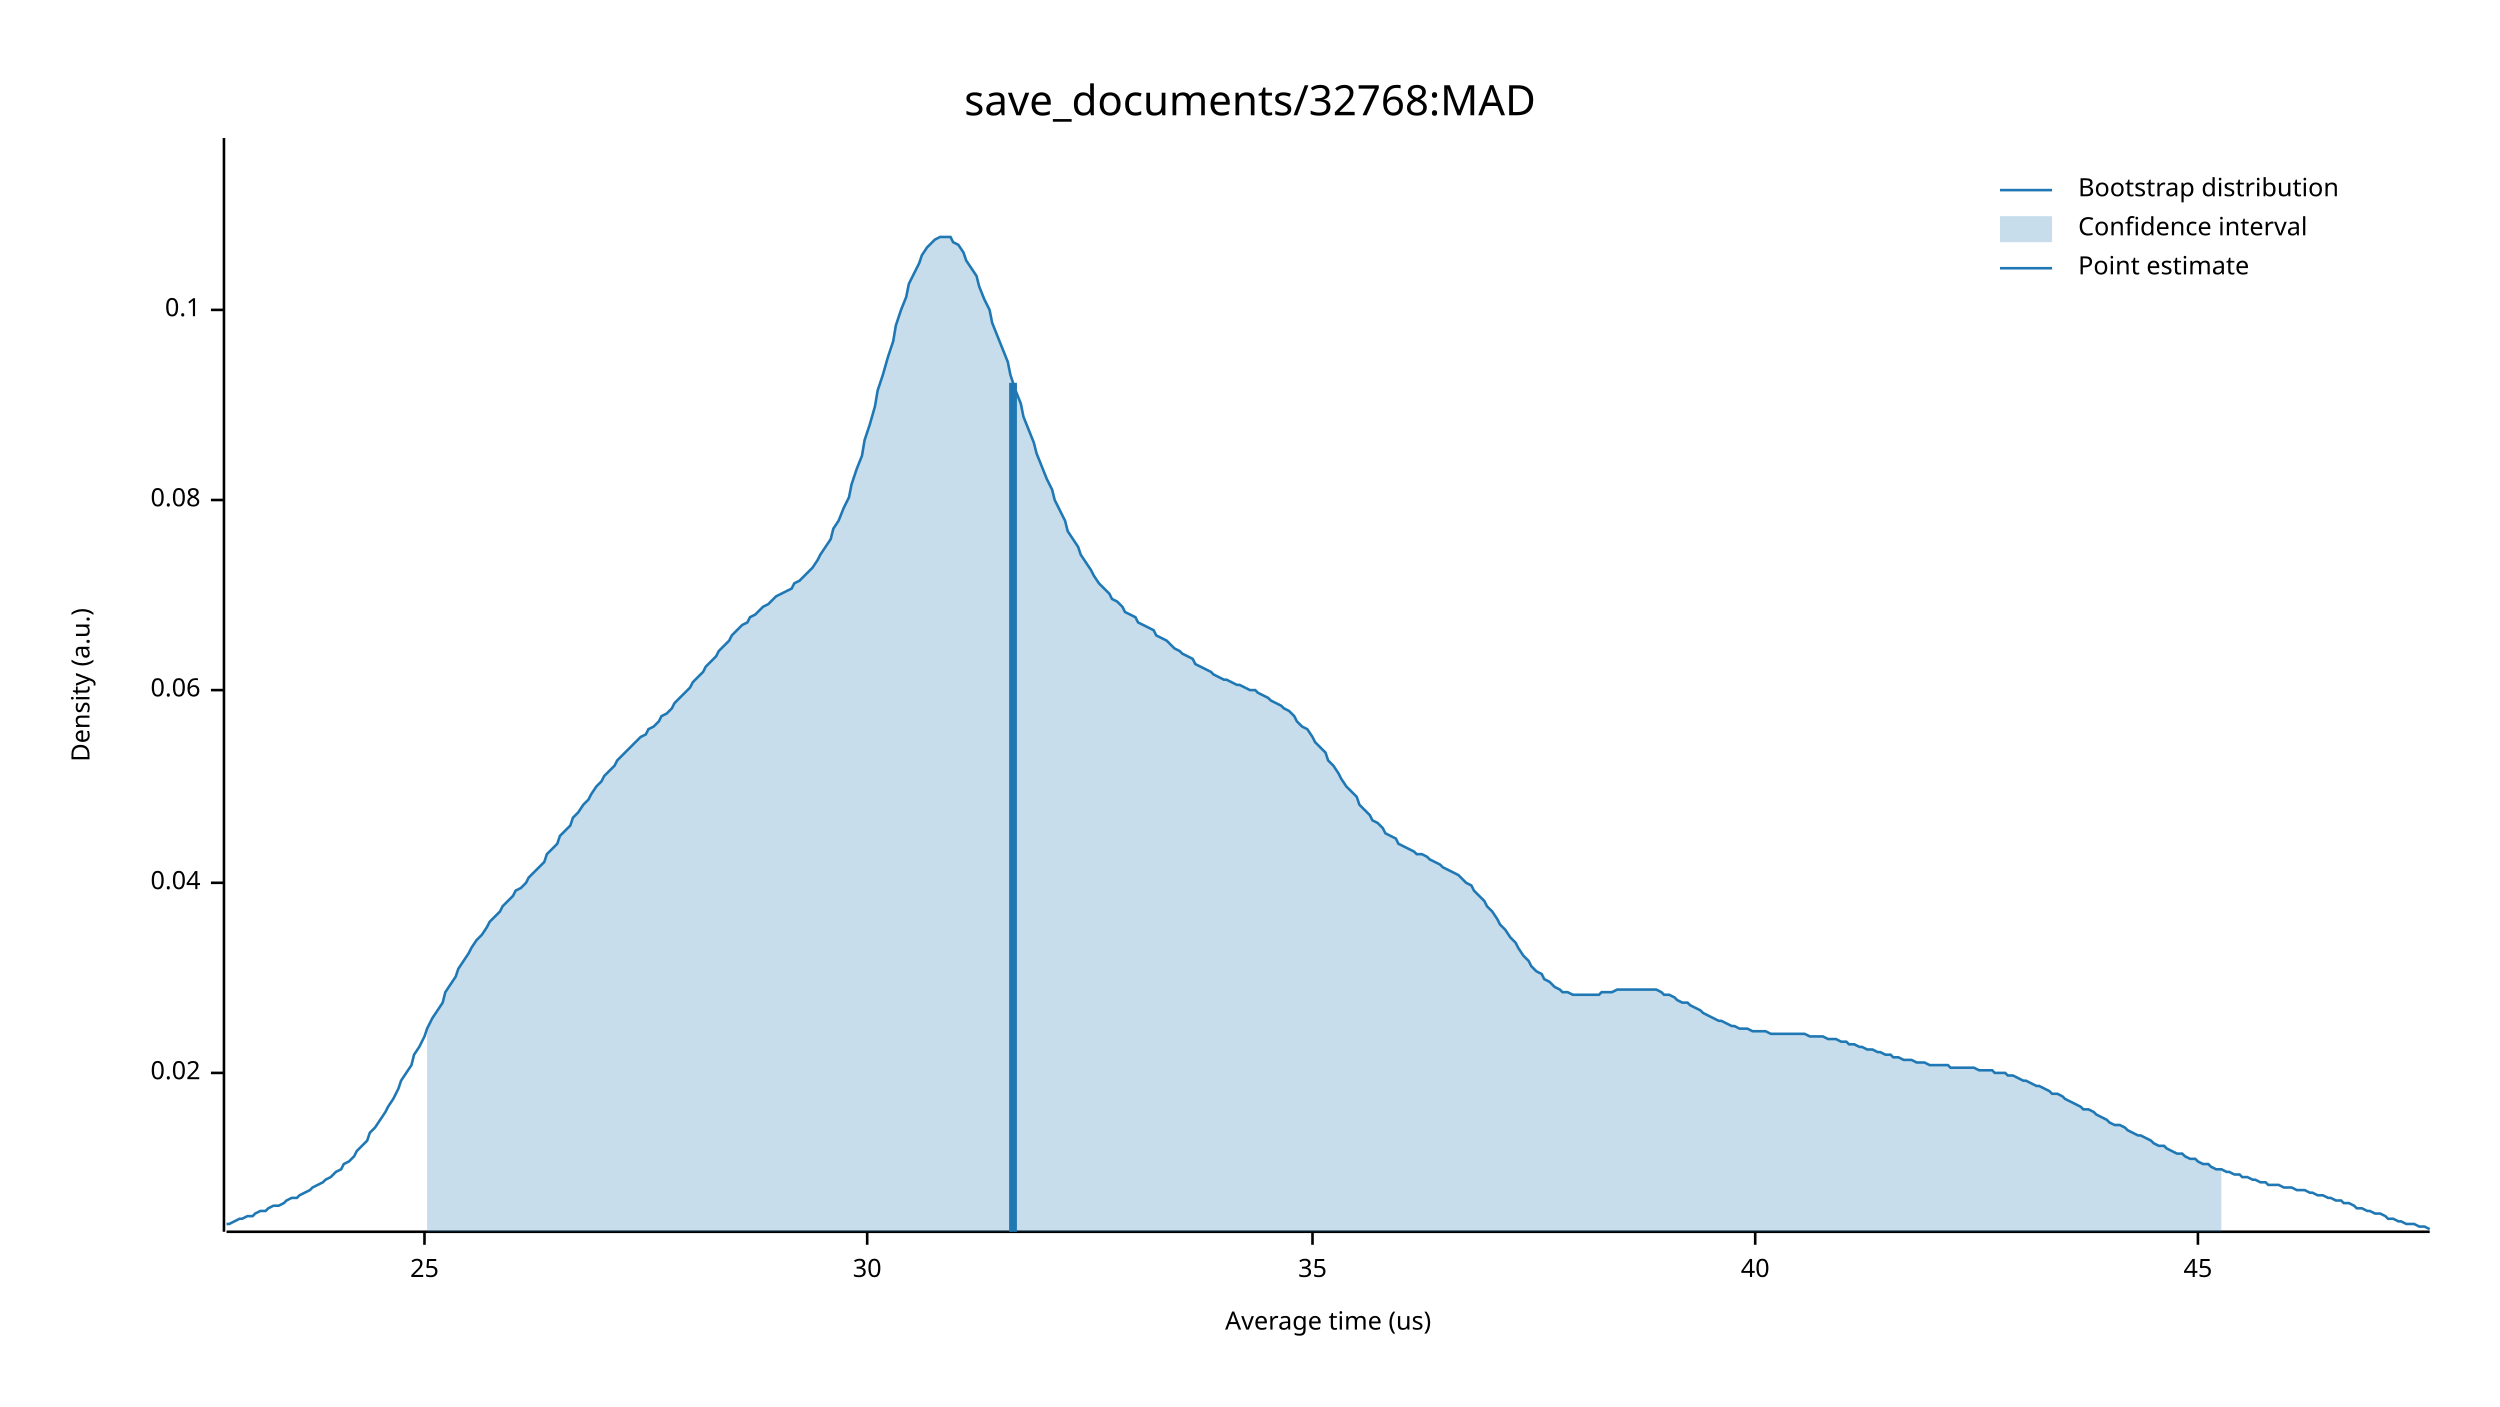
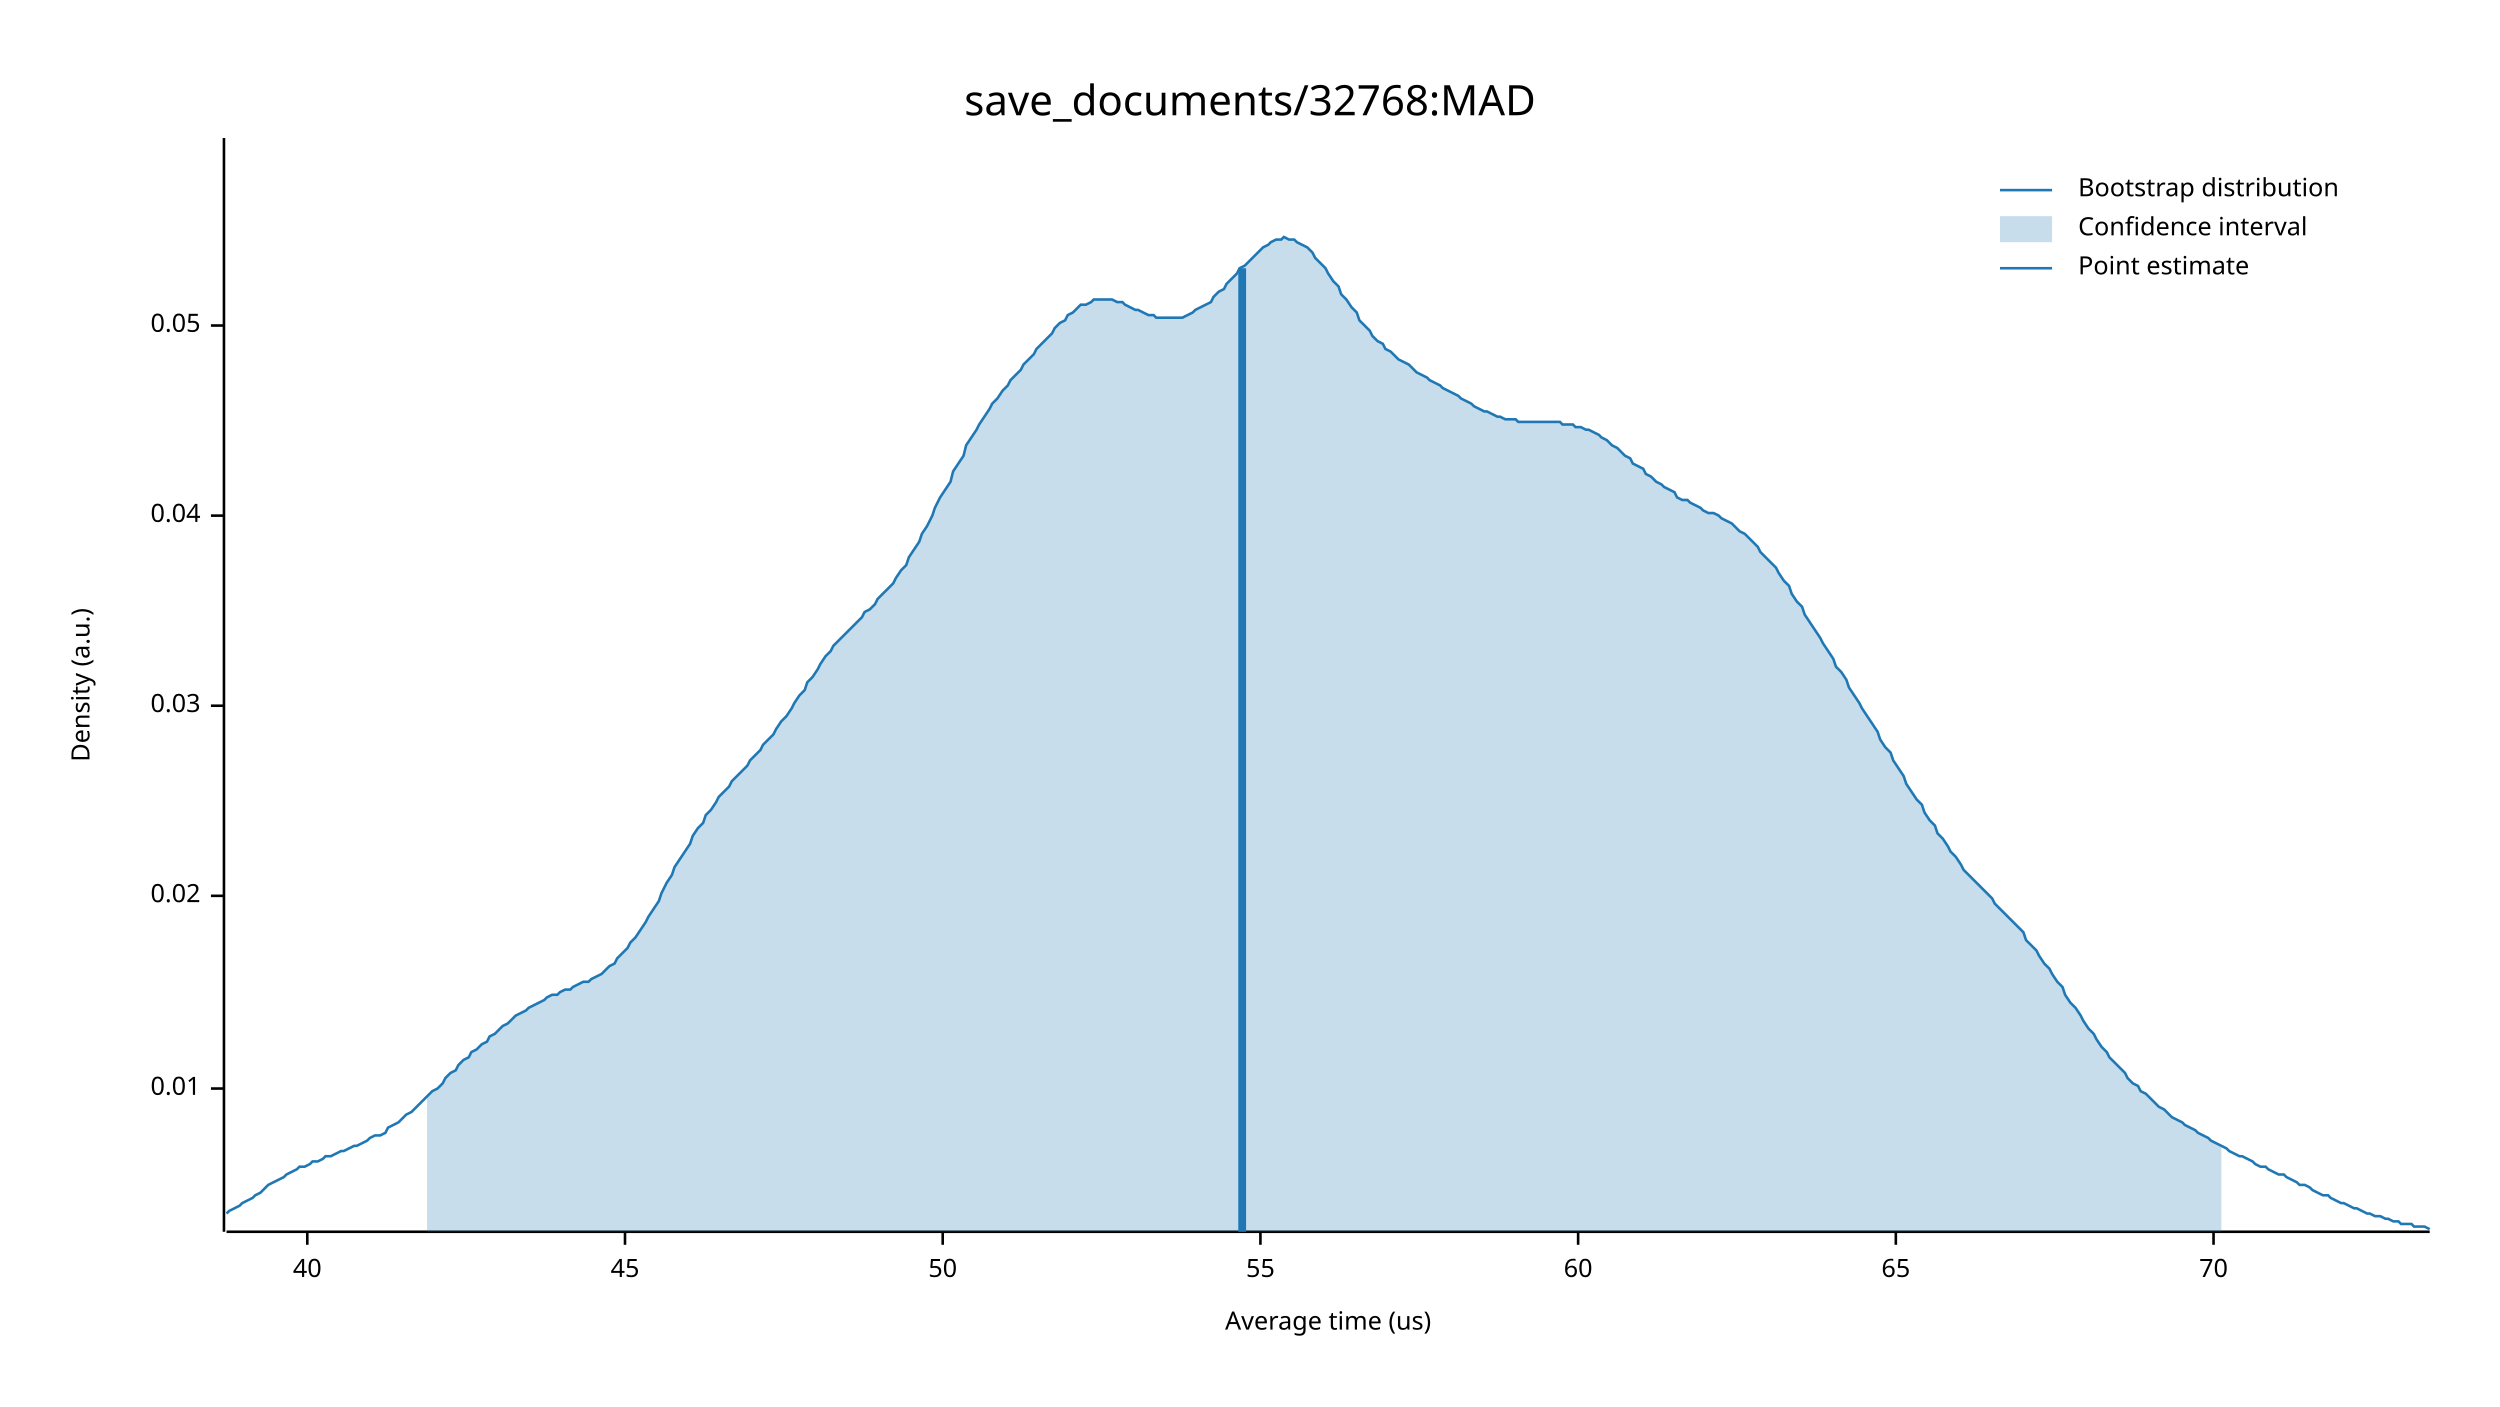
<svg xmlns="http://www.w3.org/2000/svg" width="960" height="540" viewBox="0 0 960 540">
  <text x="480" y="32" dy="0.76em" text-anchor="middle" font-family="sans-serif" font-size="16.129" opacity="1" fill="#000000">
save_documents/32768:MAD
</text>
  <text x="27" y="263" dy="0.76em" text-anchor="middle" font-family="sans-serif" font-size="9.677" opacity="1" fill="#000000" transform="rotate(270, 27, 263)">
Density (a.u.)
</text>
  <text x="510" y="513" dy="-0.5ex" text-anchor="middle" font-family="sans-serif" font-size="9.677" opacity="1" fill="#000000">
Average time (us)
</text>
  <polyline fill="none" opacity="1" stroke="#000000" stroke-width="1" points="86,53 86,473 " />
-   <text x="77" y="412" dy="0.5ex" text-anchor="end" font-family="sans-serif" font-size="9.677" opacity="1" fill="#000000">
+   <text x="77" y="418" dy="0.5ex" text-anchor="end" font-family="sans-serif" font-size="9.677" opacity="1" fill="#000000">
+ 0.01
+ </text>
+   <polyline fill="none" opacity="1" stroke="#000000" stroke-width="1" points="81,418 86,418 " />
+   <text x="77" y="344" dy="0.5ex" text-anchor="end" font-family="sans-serif" font-size="9.677" opacity="1" fill="#000000">
0.02
</text>
-   <polyline fill="none" opacity="1" stroke="#000000" stroke-width="1" points="81,412 86,412 " />
-   <text x="77" y="339" dy="0.5ex" text-anchor="end" font-family="sans-serif" font-size="9.677" opacity="1" fill="#000000">
+   <polyline fill="none" opacity="1" stroke="#000000" stroke-width="1" points="81,344 86,344 " />
+   <text x="77" y="271" dy="0.5ex" text-anchor="end" font-family="sans-serif" font-size="9.677" opacity="1" fill="#000000">
+ 0.03
+ </text>
+   <polyline fill="none" opacity="1" stroke="#000000" stroke-width="1" points="81,271 86,271 " />
+   <text x="77" y="198" dy="0.5ex" text-anchor="end" font-family="sans-serif" font-size="9.677" opacity="1" fill="#000000">
0.04
</text>
-   <polyline fill="none" opacity="1" stroke="#000000" stroke-width="1" points="81,339 86,339 " />
-   <text x="77" y="265" dy="0.5ex" text-anchor="end" font-family="sans-serif" font-size="9.677" opacity="1" fill="#000000">
- 0.06
+   <polyline fill="none" opacity="1" stroke="#000000" stroke-width="1" points="81,198 86,198 " />
+   <text x="77" y="125" dy="0.5ex" text-anchor="end" font-family="sans-serif" font-size="9.677" opacity="1" fill="#000000">
+ 0.05
</text>
-   <polyline fill="none" opacity="1" stroke="#000000" stroke-width="1" points="81,265 86,265 " />
-   <text x="77" y="192" dy="0.5ex" text-anchor="end" font-family="sans-serif" font-size="9.677" opacity="1" fill="#000000">
- 0.08
- </text>
-   <polyline fill="none" opacity="1" stroke="#000000" stroke-width="1" points="81,192 86,192 " />
-   <text x="77" y="119" dy="0.5ex" text-anchor="end" font-family="sans-serif" font-size="9.677" opacity="1" fill="#000000">
- 0.1
- </text>
-   <polyline fill="none" opacity="1" stroke="#000000" stroke-width="1" points="81,119 86,119 " />
+   <polyline fill="none" opacity="1" stroke="#000000" stroke-width="1" points="81,125 86,125 " />
  <polyline fill="none" opacity="1" stroke="#000000" stroke-width="1" points="87,473 933,473 " />
-   <text x="163" y="483" dy="0.76em" text-anchor="middle" font-family="sans-serif" font-size="9.677" opacity="1" fill="#000000">
- 25
- </text>
-   <polyline fill="none" opacity="1" stroke="#000000" stroke-width="1" points="163,473 163,478 " />
-   <text x="333" y="483" dy="0.76em" text-anchor="middle" font-family="sans-serif" font-size="9.677" opacity="1" fill="#000000">
- 30
- </text>
-   <polyline fill="none" opacity="1" stroke="#000000" stroke-width="1" points="333,473 333,478 " />
-   <text x="504" y="483" dy="0.76em" text-anchor="middle" font-family="sans-serif" font-size="9.677" opacity="1" fill="#000000">
- 35
- </text>
-   <polyline fill="none" opacity="1" stroke="#000000" stroke-width="1" points="504,473 504,478 " />
-   <text x="674" y="483" dy="0.76em" text-anchor="middle" font-family="sans-serif" font-size="9.677" opacity="1" fill="#000000">
+   <text x="118" y="483" dy="0.76em" text-anchor="middle" font-family="sans-serif" font-size="9.677" opacity="1" fill="#000000">
40
</text>
-   <polyline fill="none" opacity="1" stroke="#000000" stroke-width="1" points="674,473 674,478 " />
-   <text x="844" y="483" dy="0.76em" text-anchor="middle" font-family="sans-serif" font-size="9.677" opacity="1" fill="#000000">
+   <polyline fill="none" opacity="1" stroke="#000000" stroke-width="1" points="118,473 118,478 " />
+   <text x="240" y="483" dy="0.76em" text-anchor="middle" font-family="sans-serif" font-size="9.677" opacity="1" fill="#000000">
45
</text>
-   <polyline fill="none" opacity="1" stroke="#000000" stroke-width="1" points="844,473 844,478 " />
-   <polyline fill="none" opacity="1" stroke="#1F78B4" stroke-width="1" points="87,470 88,470 90,469 92,468 93,468 95,467 97,467 98,466 100,465 102,465 103,464 105,463 107,463 109,462 110,461 112,460 114,460 115,459 117,458 119,457 120,456 122,455 124,454 125,453 127,452 129,450 131,449 132,447 134,446 136,444 137,442 139,440 141,438 142,435 144,433 146,430 148,427 149,425 151,422 153,418 154,415 156,412 158,409 159,405 161,402 163,398 164,395 166,391 168,388 170,385 171,381 173,378 175,375 176,372 178,369 180,366 181,364 183,361 185,359 187,356 188,354 190,352 192,350 193,348 195,346 197,344 198,342 200,341 202,339 203,337 205,335 207,333 209,331 210,328 212,326 214,324 215,321 217,319 219,317 220,314 222,312 224,309 226,307 227,305 229,302 231,300 232,298 234,296 236,294 237,292 239,290 241,288 242,287 244,285 246,283 248,282 249,280 251,279 253,277 254,275 256,274 258,272 259,270 261,268 263,266 265,264 266,262 268,260 270,258 271,256 273,254 275,252 276,250 278,248 280,246 281,244 283,242 285,240 287,239 288,237 290,236 292,234 293,233 295,232 297,230 298,229 300,228 302,227 304,226 305,224 307,223 309,221 310,220 312,218 314,215 315,213 317,210 319,207 320,203 322,200 324,195 326,191 327,186 329,180 331,175 332,169 334,163 336,156 337,150 339,144 341,137 343,131 344,125 346,119 348,114 349,109 351,105 353,101 354,98 356,95 358,93 359,92 361,91 363,91 365,91 366,93 368,94 370,97 371,100 373,103 375,106 376,110 378,115 380,119 381,124 383,129 385,134 387,139 388,144 390,150 392,155 393,160 395,165 397,170 398,174 400,179 402,184 404,188 405,192 407,196 409,200 410,204 412,207 414,210 415,213 417,216 419,219 420,221 422,224 424,226 426,228 427,230 429,231 431,233 432,235 434,236 436,237 437,239 439,240 441,241 443,242 444,244 446,245 448,246 449,247 451,249 453,250 454,251 456,252 458,253 459,255 461,256 463,257 465,258 466,259 468,260 470,261 471,261 473,262 475,263 476,263 478,264 480,265 482,265 483,266 485,267 487,268 488,269 490,270 492,271 493,272 495,273 497,275 498,277 500,279 502,280 504,283 505,285 507,287 509,289 510,292 512,294 514,297 515,299 517,302 519,304 521,306 522,309 524,311 526,313 527,315 529,316 531,318 532,320 534,321 536,322 537,324 539,325 541,326 543,327 544,328 546,328 548,329 549,330 551,331 553,332 554,333 556,334 558,335 560,336 561,337 563,339 565,340 566,342 568,344 570,346 571,348 573,350 575,353 576,355 578,357 580,360 582,362 583,364 585,367 587,369 588,371 590,373 592,374 593,376 595,377 597,379 599,380 600,381 602,381 604,382 605,382 607,382 609,382 610,382 612,382 614,382 615,381 617,381 619,381 621,380 622,380 624,380 626,380 627,380 629,380 631,380 632,380 634,380 636,380 638,381 639,382 641,382 643,383 644,384 646,385 648,385 649,386 651,387 653,388 654,389 656,390 658,391 660,392 661,392 663,393 665,394 666,394 668,395 670,395 671,395 673,396 675,396 676,396 678,396 680,397 682,397 683,397 685,397 687,397 688,397 690,397 692,397 693,397 695,398 697,398 699,398 700,398 702,399 704,399 705,399 707,400 709,400 710,401 712,401 714,402 715,402 717,403 719,403 721,404 722,404 724,405 726,405 727,406 729,406 731,407 732,407 734,407 736,408 738,408 739,408 741,409 743,409 744,409 746,409 748,409 749,410 751,410 753,410 754,410 756,410 758,410 760,411 761,411 763,411 765,411 766,412 768,412 770,412 771,413 773,413 775,414 777,415 778,415 780,416 782,417 783,417 785,418 787,419 788,420 790,420 792,421 793,422 795,423 797,424 799,425 800,426 802,426 804,427 805,428 807,429 809,430 810,431 812,432 814,432 816,433 817,434 819,435 821,436 822,436 824,437 826,438 827,439 829,440 831,440 832,441 834,442 836,443 838,443 839,444 841,445 843,445 844,446 846,447 848,447 849,448 851,449 853,449 855,450 856,450 858,451 860,451 861,452 863,452 865,453 866,453 868,454 870,454 871,455 873,455 875,455 877,456 878,456 880,456 882,457 883,457 885,457 887,458 888,458 890,459 892,459 894,460 895,460 897,461 899,461 900,462 902,462 904,463 905,464 907,464 909,465 910,465 912,466 914,466 916,467 917,468 919,468 921,469 922,469 924,470 926,470 927,470 929,471 931,471 933,472 " />
-   <polygon opacity="0.25" fill="#1F78B4" points="164,395 166,391 168,388 170,385 171,381 173,378 175,375 176,372 178,369 180,366 181,364 183,361 185,359 187,356 188,354 190,352 192,350 193,348 195,346 197,344 198,342 200,341 202,339 203,337 205,335 207,333 209,331 210,328 212,326 214,324 215,321 217,319 219,317 220,314 222,312 224,309 226,307 227,305 229,302 231,300 232,298 234,296 236,294 237,292 239,290 241,288 242,287 244,285 246,283 248,282 249,280 251,279 253,277 254,275 256,274 258,272 259,270 261,268 263,266 265,264 266,262 268,260 270,258 271,256 273,254 275,252 276,250 278,248 280,246 281,244 283,242 285,240 287,239 288,237 290,236 292,234 293,233 295,232 297,230 298,229 300,228 302,227 304,226 305,224 307,223 309,221 310,220 312,218 314,215 315,213 317,210 319,207 320,203 322,200 324,195 326,191 327,186 329,180 331,175 332,169 334,163 336,156 337,150 339,144 341,137 343,131 344,125 346,119 348,114 349,109 351,105 353,101 354,98 356,95 358,93 359,92 361,91 363,91 365,91 366,93 368,94 370,97 371,100 373,103 375,106 376,110 378,115 380,119 381,124 383,129 385,134 387,139 388,144 390,150 392,155 393,160 395,165 397,170 398,174 400,179 402,184 404,188 405,192 407,196 409,200 410,204 412,207 414,210 415,213 417,216 419,219 420,221 422,224 424,226 426,228 427,230 429,231 431,233 432,235 434,236 436,237 437,239 439,240 441,241 443,242 444,244 446,245 448,246 449,247 451,249 453,250 454,251 456,252 458,253 459,255 461,256 463,257 465,258 466,259 468,260 470,261 471,261 473,262 475,263 476,263 478,264 480,265 482,265 483,266 485,267 487,268 488,269 490,270 492,271 493,272 495,273 497,275 498,277 500,279 502,280 504,283 505,285 507,287 509,289 510,292 512,294 514,297 515,299 517,302 519,304 521,306 522,309 524,311 526,313 527,315 529,316 531,318 532,320 534,321 536,322 537,324 539,325 541,326 543,327 544,328 546,328 548,329 549,330 551,331 553,332 554,333 556,334 558,335 560,336 561,337 563,339 565,340 566,342 568,344 570,346 571,348 573,350 575,353 576,355 578,357 580,360 582,362 583,364 585,367 587,369 588,371 590,373 592,374 593,376 595,377 597,379 599,380 600,381 602,381 604,382 605,382 607,382 609,382 610,382 612,382 614,382 615,381 617,381 619,381 621,380 622,380 624,380 626,380 627,380 629,380 631,380 632,380 634,380 636,380 638,381 639,382 641,382 643,383 644,384 646,385 648,385 649,386 651,387 653,388 654,389 656,390 658,391 660,392 661,392 663,393 665,394 666,394 668,395 670,395 671,395 673,396 675,396 676,396 678,396 680,397 682,397 683,397 685,397 687,397 688,397 690,397 692,397 693,397 695,398 697,398 699,398 700,398 702,399 704,399 705,399 707,400 709,400 710,401 712,401 714,402 715,402 717,403 719,403 721,404 722,404 724,405 726,405 727,406 729,406 731,407 732,407 734,407 736,408 738,408 739,408 741,409 743,409 744,409 746,409 748,409 749,410 751,410 753,410 754,410 756,410 758,410 760,411 761,411 763,411 765,411 766,412 768,412 770,412 771,413 773,413 775,414 777,415 778,415 780,416 782,417 783,417 785,418 787,419 788,420 790,420 792,421 793,422 795,423 797,424 799,425 800,426 802,426 804,427 805,428 807,429 809,430 810,431 812,432 814,432 816,433 817,434 819,435 821,436 822,436 824,437 826,438 827,439 829,440 831,440 832,441 834,442 836,443 838,443 839,444 841,445 843,445 844,446 846,447 848,447 849,448 851,449 853,449 853,473 164,473 " />
-   <polyline fill="none" opacity="1" stroke="#1F78B4" stroke-width="3" points="389,473 389,147 " />
+   <polyline fill="none" opacity="1" stroke="#000000" stroke-width="1" points="240,473 240,478 " />
+   <text x="362" y="483" dy="0.76em" text-anchor="middle" font-family="sans-serif" font-size="9.677" opacity="1" fill="#000000">
+ 50
+ </text>
+   <polyline fill="none" opacity="1" stroke="#000000" stroke-width="1" points="362,473 362,478 " />
+   <text x="484" y="483" dy="0.76em" text-anchor="middle" font-family="sans-serif" font-size="9.677" opacity="1" fill="#000000">
+ 55
+ </text>
+   <polyline fill="none" opacity="1" stroke="#000000" stroke-width="1" points="484,473 484,478 " />
+   <text x="606" y="483" dy="0.76em" text-anchor="middle" font-family="sans-serif" font-size="9.677" opacity="1" fill="#000000">
+ 60
+ </text>
+   <polyline fill="none" opacity="1" stroke="#000000" stroke-width="1" points="606,473 606,478 " />
+   <text x="728" y="483" dy="0.76em" text-anchor="middle" font-family="sans-serif" font-size="9.677" opacity="1" fill="#000000">
+ 65
+ </text>
+   <polyline fill="none" opacity="1" stroke="#000000" stroke-width="1" points="728,473 728,478 " />
+   <text x="850" y="483" dy="0.76em" text-anchor="middle" font-family="sans-serif" font-size="9.677" opacity="1" fill="#000000">
+ 70
+ </text>
+   <polyline fill="none" opacity="1" stroke="#000000" stroke-width="1" points="850,473 850,478 " />
+   <polyline fill="none" opacity="1" stroke="#1F78B4" stroke-width="1" points="87,466 88,465 90,464 92,463 93,462 95,461 97,460 98,459 100,458 102,456 103,455 105,454 107,453 109,452 110,451 112,450 114,449 115,448 117,448 119,447 120,446 122,446 124,445 125,444 127,444 129,443 131,442 132,442 134,441 136,440 137,440 139,439 141,438 142,437 144,436 146,436 148,435 149,433 151,432 153,431 154,430 156,428 158,427 159,426 161,424 163,422 164,421 166,419 168,418 170,416 171,414 173,412 175,411 176,409 178,407 180,406 181,404 183,403 185,401 187,400 188,398 190,397 192,395 193,394 195,393 197,391 198,390 200,389 202,388 203,387 205,386 207,385 209,384 210,383 212,382 214,382 215,381 217,380 219,380 220,379 222,378 224,377 226,377 227,376 229,375 231,374 232,373 234,371 236,370 237,368 239,366 241,364 242,362 244,360 246,357 248,354 249,352 251,349 253,346 254,343 256,339 258,336 259,333 261,330 263,327 265,324 266,321 268,318 270,316 271,313 273,311 275,308 276,306 278,304 280,302 281,300 283,298 285,296 287,294 288,292 290,290 292,288 293,286 295,284 297,282 298,280 300,277 302,275 304,272 305,270 307,267 309,265 310,262 312,260 314,257 315,255 317,252 319,250 320,248 322,246 324,244 326,242 327,241 329,239 331,237 332,235 334,234 336,232 337,230 339,228 341,226 343,224 344,222 346,219 348,217 349,214 351,211 353,208 354,205 356,202 358,198 359,195 361,191 363,188 365,185 366,181 368,178 370,175 371,171 373,168 375,165 376,163 378,160 380,157 381,155 383,153 385,150 387,148 388,146 390,144 392,142 393,140 395,138 397,136 398,134 400,132 402,130 404,128 405,126 407,124 409,123 410,121 412,120 414,118 415,117 417,117 419,116 420,115 422,115 424,115 426,115 427,115 429,116 431,116 432,117 434,118 436,119 437,119 439,120 441,121 443,121 444,122 446,122 448,122 449,122 451,122 453,122 454,122 456,121 458,120 459,119 461,118 463,117 465,116 466,114 468,112 470,111 471,109 473,107 475,105 476,103 478,102 480,100 482,98 483,97 485,95 487,94 488,93 490,92 492,92 493,91 495,92 497,92 498,93 500,94 502,95 504,97 505,99 507,101 509,103 510,105 512,108 514,110 515,113 517,115 519,118 521,120 522,123 524,125 526,127 527,129 529,131 531,132 532,134 534,135 536,137 537,138 539,139 541,140 543,142 544,143 546,144 548,145 549,146 551,147 553,148 554,149 556,150 558,151 560,152 561,153 563,154 565,155 566,156 568,157 570,158 571,158 573,159 575,160 576,160 578,161 580,161 582,161 583,162 585,162 587,162 588,162 590,162 592,162 593,162 595,162 597,162 599,162 600,163 602,163 604,163 605,164 607,164 609,165 610,165 612,166 614,167 615,168 617,169 619,171 621,172 622,173 624,175 626,176 627,178 629,179 631,180 632,182 634,183 636,185 638,186 639,187 641,188 643,189 644,191 646,192 648,192 649,193 651,194 653,195 654,196 656,197 658,197 660,198 661,199 663,200 665,201 666,202 668,204 670,205 671,206 673,208 675,210 676,212 678,214 680,216 682,218 683,220 685,223 687,225 688,228 690,231 692,233 693,236 695,239 697,242 699,245 700,247 702,250 704,253 705,256 707,258 709,261 710,264 712,267 714,270 715,272 717,275 719,278 721,281 722,284 724,287 726,289 727,292 729,295 731,298 732,301 734,304 736,307 738,309 739,312 741,315 743,317 744,320 746,322 748,325 749,327 751,329 753,332 754,334 756,336 758,338 760,340 761,341 763,343 765,345 766,347 768,349 770,351 771,352 773,354 775,356 777,358 778,361 780,363 782,365 783,367 785,370 787,372 788,374 790,377 792,379 793,382 795,385 797,387 799,390 800,392 802,395 804,397 805,399 807,402 809,404 810,406 812,408 814,410 816,412 817,414 819,416 821,417 822,419 824,420 826,422 827,423 829,425 831,426 832,427 834,429 836,430 838,431 839,432 841,433 843,434 844,435 846,436 848,437 849,438 851,439 853,440 855,441 856,442 858,443 860,444 861,444 863,445 865,446 866,447 868,448 870,448 871,449 873,450 875,451 877,451 878,452 880,453 882,454 883,455 885,455 887,456 888,457 890,458 892,459 894,459 895,460 897,461 899,462 900,462 902,463 904,464 905,464 907,465 909,466 910,466 912,467 914,467 916,468 917,468 919,469 921,469 922,470 924,470 926,470 927,471 929,471 931,471 933,472 " />
+   <polygon opacity="0.25" fill="#1F78B4" points="164,421 166,419 168,418 170,416 171,414 173,412 175,411 176,409 178,407 180,406 181,404 183,403 185,401 187,400 188,398 190,397 192,395 193,394 195,393 197,391 198,390 200,389 202,388 203,387 205,386 207,385 209,384 210,383 212,382 214,382 215,381 217,380 219,380 220,379 222,378 224,377 226,377 227,376 229,375 231,374 232,373 234,371 236,370 237,368 239,366 241,364 242,362 244,360 246,357 248,354 249,352 251,349 253,346 254,343 256,339 258,336 259,333 261,330 263,327 265,324 266,321 268,318 270,316 271,313 273,311 275,308 276,306 278,304 280,302 281,300 283,298 285,296 287,294 288,292 290,290 292,288 293,286 295,284 297,282 298,280 300,277 302,275 304,272 305,270 307,267 309,265 310,262 312,260 314,257 315,255 317,252 319,250 320,248 322,246 324,244 326,242 327,241 329,239 331,237 332,235 334,234 336,232 337,230 339,228 341,226 343,224 344,222 346,219 348,217 349,214 351,211 353,208 354,205 356,202 358,198 359,195 361,191 363,188 365,185 366,181 368,178 370,175 371,171 373,168 375,165 376,163 378,160 380,157 381,155 383,153 385,150 387,148 388,146 390,144 392,142 393,140 395,138 397,136 398,134 400,132 402,130 404,128 405,126 407,124 409,123 410,121 412,120 414,118 415,117 417,117 419,116 420,115 422,115 424,115 426,115 427,115 429,116 431,116 432,117 434,118 436,119 437,119 439,120 441,121 443,121 444,122 446,122 448,122 449,122 451,122 453,122 454,122 456,121 458,120 459,119 461,118 463,117 465,116 466,114 468,112 470,111 471,109 473,107 475,105 476,103 478,102 480,100 482,98 483,97 485,95 487,94 488,93 490,92 492,92 493,91 495,92 497,92 498,93 500,94 502,95 504,97 505,99 507,101 509,103 510,105 512,108 514,110 515,113 517,115 519,118 521,120 522,123 524,125 526,127 527,129 529,131 531,132 532,134 534,135 536,137 537,138 539,139 541,140 543,142 544,143 546,144 548,145 549,146 551,147 553,148 554,149 556,150 558,151 560,152 561,153 563,154 565,155 566,156 568,157 570,158 571,158 573,159 575,160 576,160 578,161 580,161 582,161 583,162 585,162 587,162 588,162 590,162 592,162 593,162 595,162 597,162 599,162 600,163 602,163 604,163 605,164 607,164 609,165 610,165 612,166 614,167 615,168 617,169 619,171 621,172 622,173 624,175 626,176 627,178 629,179 631,180 632,182 634,183 636,185 638,186 639,187 641,188 643,189 644,191 646,192 648,192 649,193 651,194 653,195 654,196 656,197 658,197 660,198 661,199 663,200 665,201 666,202 668,204 670,205 671,206 673,208 675,210 676,212 678,214 680,216 682,218 683,220 685,223 687,225 688,228 690,231 692,233 693,236 695,239 697,242 699,245 700,247 702,250 704,253 705,256 707,258 709,261 710,264 712,267 714,270 715,272 717,275 719,278 721,281 722,284 724,287 726,289 727,292 729,295 731,298 732,301 734,304 736,307 738,309 739,312 741,315 743,317 744,320 746,322 748,325 749,327 751,329 753,332 754,334 756,336 758,338 760,340 761,341 763,343 765,345 766,347 768,349 770,351 771,352 773,354 775,356 777,358 778,361 780,363 782,365 783,367 785,370 787,372 788,374 790,377 792,379 793,382 795,385 797,387 799,390 800,392 802,395 804,397 805,399 807,402 809,404 810,406 812,408 814,410 816,412 817,414 819,416 821,417 822,419 824,420 826,422 827,423 829,425 831,426 832,427 834,429 836,430 838,431 839,432 841,433 843,434 844,435 846,436 848,437 849,438 851,439 853,440 853,473 164,473 " />
+   <polyline fill="none" opacity="1" stroke="#1F78B4" stroke-width="3" points="477,473 477,103 " />
  <text x="798" y="68" dy="0.76em" text-anchor="start" font-family="sans-serif" font-size="9.677" opacity="1" fill="#000000">
Bootstrap distribution
</text>
  <text x="798" y="83" dy="0.76em" text-anchor="start" font-family="sans-serif" font-size="9.677" opacity="1" fill="#000000">
Confidence interval
</text>
  <text x="798" y="98" dy="0.76em" text-anchor="start" font-family="sans-serif" font-size="9.677" opacity="1" fill="#000000">
Point estimate
</text>
  <polyline fill="none" opacity="1" stroke="#1F78B4" stroke-width="1" points="768,73 788,73 " />
  <rect x="768" y="83" width="20" height="10" opacity="0.25" fill="#1F78B4" stroke="none" />
  <polyline fill="none" opacity="1" stroke="#1F78B4" stroke-width="1" points="768,103 788,103 " />
</svg>
